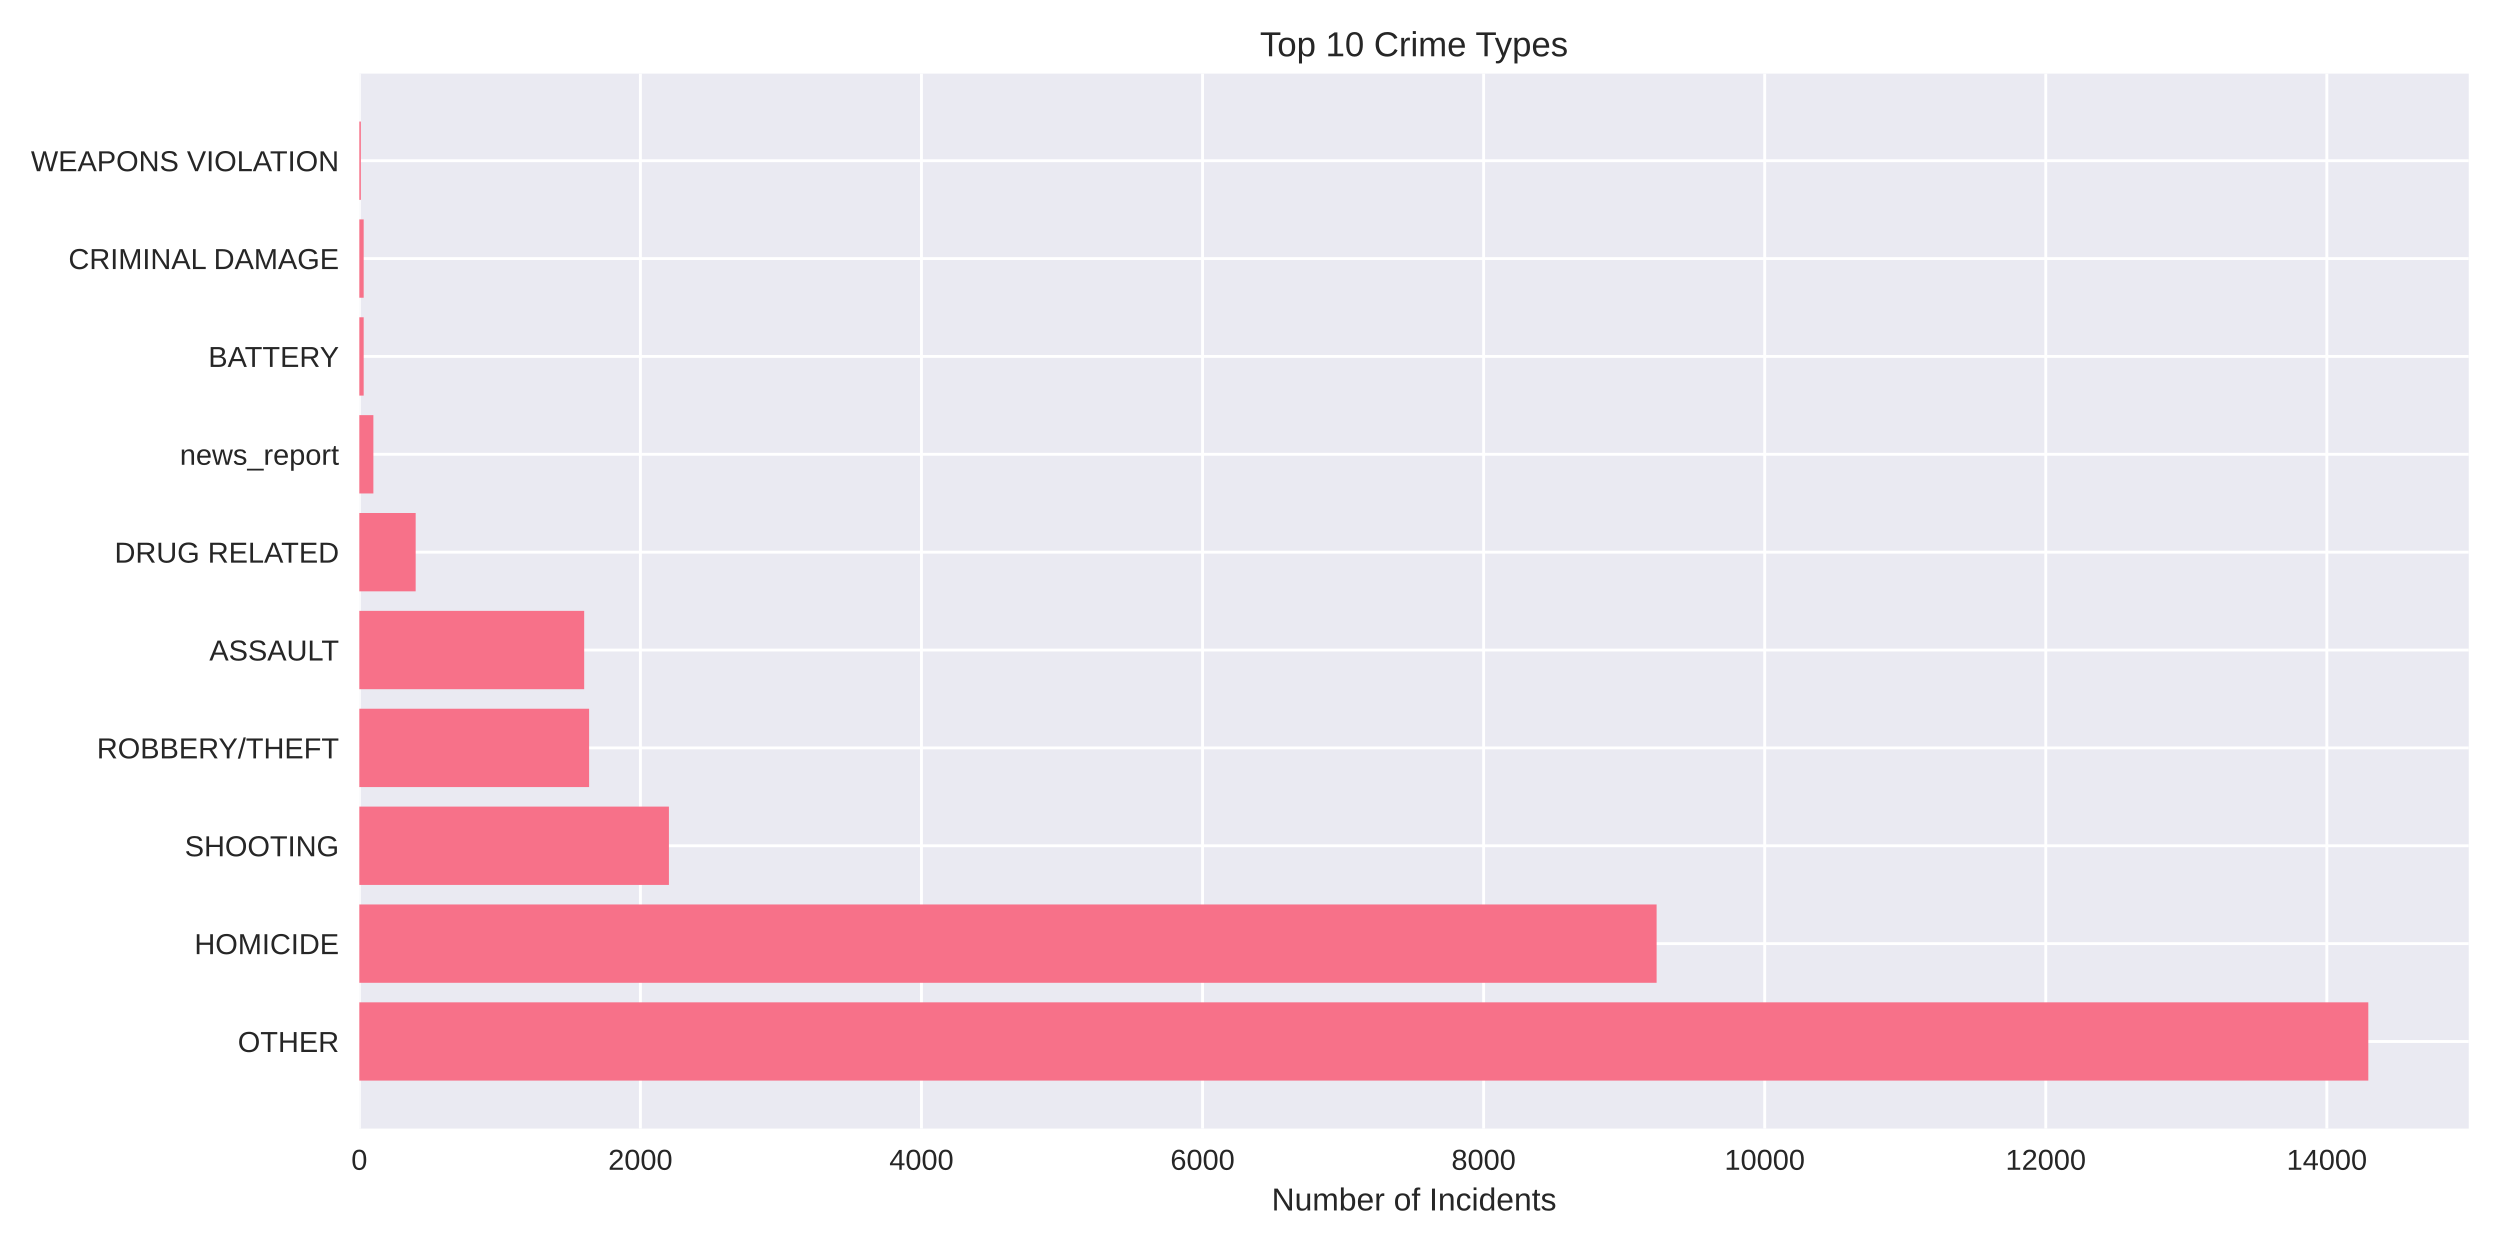
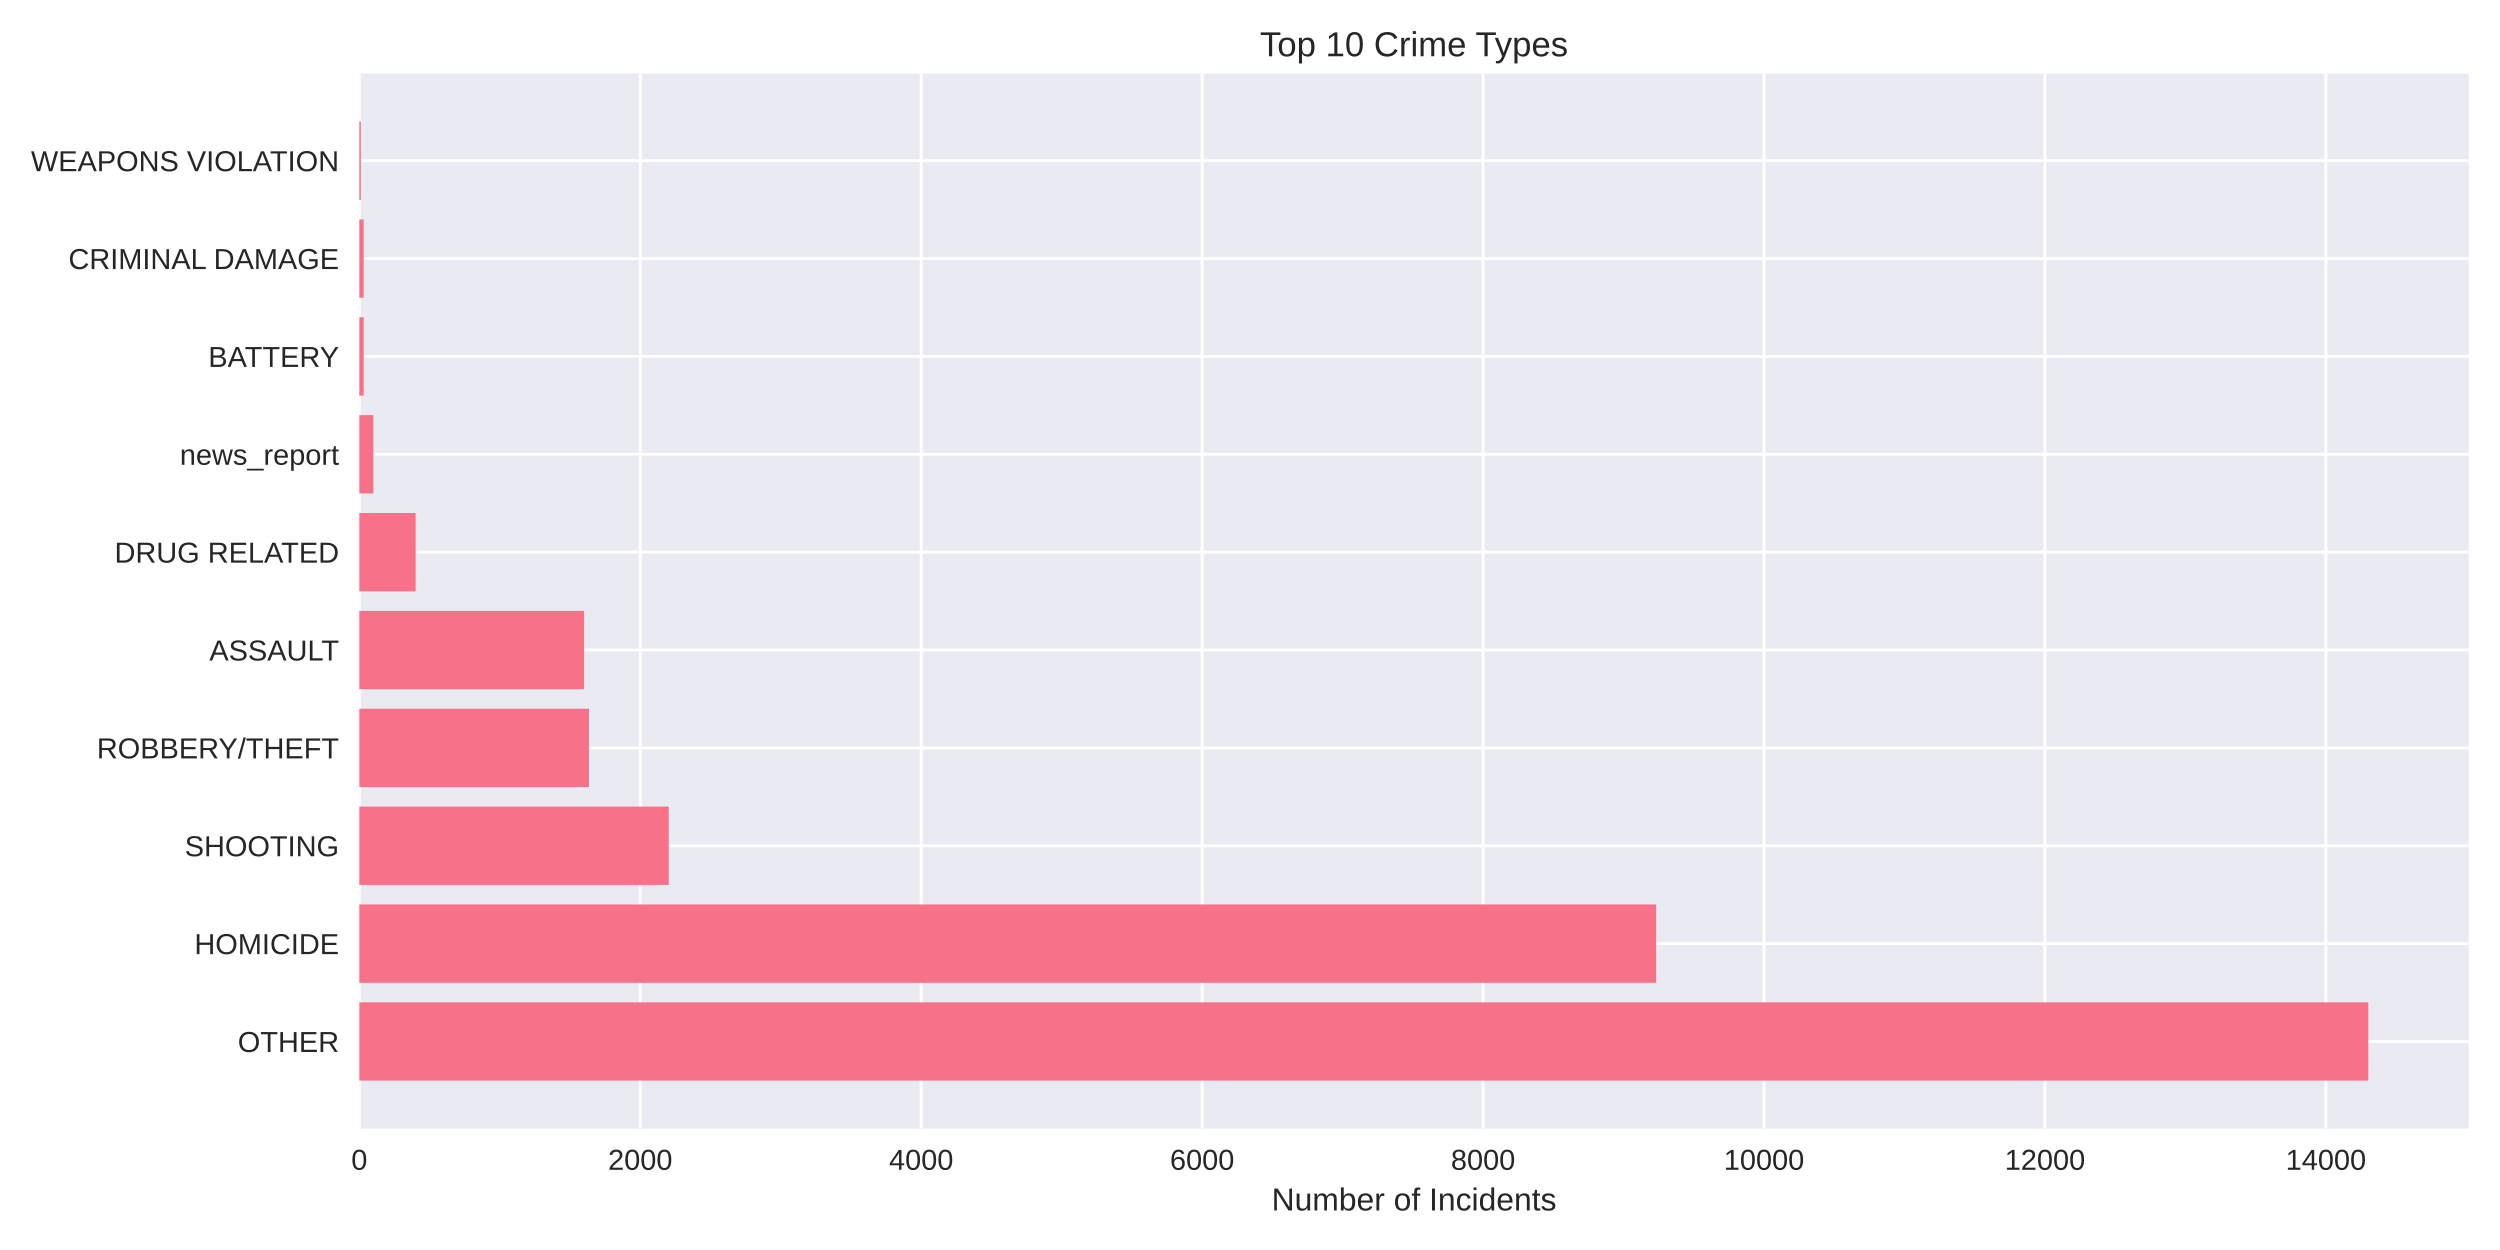
<svg xmlns="http://www.w3.org/2000/svg" width="864pt" height="432pt" viewBox="0 0 864 432" version="1.1">
  <defs>
    <style type="text/css">*{stroke-linejoin: round; stroke-linecap: butt}</style>
  </defs>
  <g id="figure_1">
    <g id="patch_1">
      <path d="M 0 432  L 864 432  L 864 0  L 0 0  z " style="fill: #ffffff" />
    </g>
    <g id="axes_1">
      <g id="patch_2">
        <path d="M 124.18 390.04  L 853.2 390.04  L 853.2 25.44  L 124.18 25.44  z " style="fill: #eaeaf2" />
      </g>
      <g id="matplotlib.axis_1">
        <g id="xtick_1">
          <g id="line2d_1">
-             <path d="M 124.18 390.04  L 124.18 25.44  " clip-path="url(#p5c1f8f7ad6)" style="fill: none; stroke: #ffffff; stroke-linecap: round" />
+             <path d="M 124.18 390.04  L 124.18 25.44  " clip-path="url(#pe243c58a6a)" style="fill: none; stroke: #ffffff; stroke-linecap: round" />
          </g>
          <g id="line2d_2" />
          <g id="text_1">
            <text style="fill: #262626; font: 10px 'Arial', 'Liberation Sans', 'DejaVu Sans', 'Bitstream Vera Sans', sans-serif; text-anchor: middle" x="124.18" y="404.287" transform="rotate(-0 124.18 404.2869)">0</text>
          </g>
        </g>
        <g id="xtick_2">
          <g id="line2d_3">
-             <path d="M 221.32 390.04  L 221.32 25.44  " clip-path="url(#p5c1f8f7ad6)" style="fill: none; stroke: #ffffff; stroke-linecap: round" />
+             <path d="M 221.272 390.04  L 221.272 25.44  " clip-path="url(#pe243c58a6a)" style="fill: none; stroke: #ffffff; stroke-linecap: round" />
          </g>
          <g id="line2d_4" />
          <g id="text_2">
-             <text style="fill: #262626; font: 10px 'Arial', 'Liberation Sans', 'DejaVu Sans', 'Bitstream Vera Sans', sans-serif; text-anchor: middle" x="221.32" y="404.287" transform="rotate(-0 221.3195 404.2869)">2000</text>
+             <text style="fill: #262626; font: 10px 'Arial', 'Liberation Sans', 'DejaVu Sans', 'Bitstream Vera Sans', sans-serif; text-anchor: middle" x="221.272" y="404.287" transform="rotate(-0 221.272 404.2869)">2000</text>
          </g>
        </g>
        <g id="xtick_3">
          <g id="line2d_5">
-             <path d="M 318.459 390.04  L 318.459 25.44  " clip-path="url(#p5c1f8f7ad6)" style="fill: none; stroke: #ffffff; stroke-linecap: round" />
+             <path d="M 318.364 390.04  L 318.364 25.44  " clip-path="url(#pe243c58a6a)" style="fill: none; stroke: #ffffff; stroke-linecap: round" />
          </g>
          <g id="line2d_6" />
          <g id="text_3">
-             <text style="fill: #262626; font: 10px 'Arial', 'Liberation Sans', 'DejaVu Sans', 'Bitstream Vera Sans', sans-serif; text-anchor: middle" x="318.459" y="404.287" transform="rotate(-0 318.4591 404.2869)">4000</text>
+             <text style="fill: #262626; font: 10px 'Arial', 'Liberation Sans', 'DejaVu Sans', 'Bitstream Vera Sans', sans-serif; text-anchor: middle" x="318.364" y="404.287" transform="rotate(-0 318.364 404.2869)">4000</text>
          </g>
        </g>
        <g id="xtick_4">
          <g id="line2d_7">
-             <path d="M 415.599 390.04  L 415.599 25.44  " clip-path="url(#p5c1f8f7ad6)" style="fill: none; stroke: #ffffff; stroke-linecap: round" />
+             <path d="M 415.456 390.04  L 415.456 25.44  " clip-path="url(#pe243c58a6a)" style="fill: none; stroke: #ffffff; stroke-linecap: round" />
          </g>
          <g id="line2d_8" />
          <g id="text_4">
-             <text style="fill: #262626; font: 10px 'Arial', 'Liberation Sans', 'DejaVu Sans', 'Bitstream Vera Sans', sans-serif; text-anchor: middle" x="415.599" y="404.287" transform="rotate(-0 415.5986 404.2869)">6000</text>
+             <text style="fill: #262626; font: 10px 'Arial', 'Liberation Sans', 'DejaVu Sans', 'Bitstream Vera Sans', sans-serif; text-anchor: middle" x="415.456" y="404.287" transform="rotate(-0 415.4559 404.2869)">6000</text>
          </g>
        </g>
        <g id="xtick_5">
          <g id="line2d_9">
-             <path d="M 512.738 390.04  L 512.738 25.44  " clip-path="url(#p5c1f8f7ad6)" style="fill: none; stroke: #ffffff; stroke-linecap: round" />
+             <path d="M 512.548 390.04  L 512.548 25.44  " clip-path="url(#pe243c58a6a)" style="fill: none; stroke: #ffffff; stroke-linecap: round" />
          </g>
          <g id="line2d_10" />
          <g id="text_5">
-             <text style="fill: #262626; font: 10px 'Arial', 'Liberation Sans', 'DejaVu Sans', 'Bitstream Vera Sans', sans-serif; text-anchor: middle" x="512.738" y="404.287" transform="rotate(-0 512.7381 404.2869)">8000</text>
+             <text style="fill: #262626; font: 10px 'Arial', 'Liberation Sans', 'DejaVu Sans', 'Bitstream Vera Sans', sans-serif; text-anchor: middle" x="512.548" y="404.287" transform="rotate(-0 512.5479 404.2869)">8000</text>
          </g>
        </g>
        <g id="xtick_6">
          <g id="line2d_11">
-             <path d="M 609.878 390.04  L 609.878 25.44  " clip-path="url(#p5c1f8f7ad6)" style="fill: none; stroke: #ffffff; stroke-linecap: round" />
+             <path d="M 609.64 390.04  L 609.64 25.44  " clip-path="url(#pe243c58a6a)" style="fill: none; stroke: #ffffff; stroke-linecap: round" />
          </g>
          <g id="line2d_12" />
          <g id="text_6">
-             <text style="fill: #262626; font: 10px 'Arial', 'Liberation Sans', 'DejaVu Sans', 'Bitstream Vera Sans', sans-serif; text-anchor: middle" x="609.878" y="404.287" transform="rotate(-0 609.8776 404.2869)">10000</text>
+             <text style="fill: #262626; font: 10px 'Arial', 'Liberation Sans', 'DejaVu Sans', 'Bitstream Vera Sans', sans-serif; text-anchor: middle" x="609.64" y="404.287" transform="rotate(-0 609.6399 404.2869)">10000</text>
          </g>
        </g>
        <g id="xtick_7">
          <g id="line2d_13">
-             <path d="M 707.017 390.04  L 707.017 25.44  " clip-path="url(#p5c1f8f7ad6)" style="fill: none; stroke: #ffffff; stroke-linecap: round" />
+             <path d="M 706.732 390.04  L 706.732 25.44  " clip-path="url(#pe243c58a6a)" style="fill: none; stroke: #ffffff; stroke-linecap: round" />
          </g>
          <g id="line2d_14" />
          <g id="text_7">
-             <text style="fill: #262626; font: 10px 'Arial', 'Liberation Sans', 'DejaVu Sans', 'Bitstream Vera Sans', sans-serif; text-anchor: middle" x="707.017" y="404.287" transform="rotate(-0 707.0172 404.2869)">12000</text>
+             <text style="fill: #262626; font: 10px 'Arial', 'Liberation Sans', 'DejaVu Sans', 'Bitstream Vera Sans', sans-serif; text-anchor: middle" x="706.732" y="404.287" transform="rotate(-0 706.7319 404.2869)">12000</text>
          </g>
        </g>
        <g id="xtick_8">
          <g id="line2d_15">
-             <path d="M 804.157 390.04  L 804.157 25.44  " clip-path="url(#p5c1f8f7ad6)" style="fill: none; stroke: #ffffff; stroke-linecap: round" />
+             <path d="M 803.824 390.04  L 803.824 25.44  " clip-path="url(#pe243c58a6a)" style="fill: none; stroke: #ffffff; stroke-linecap: round" />
          </g>
          <g id="line2d_16" />
          <g id="text_8">
-             <text style="fill: #262626; font: 10px 'Arial', 'Liberation Sans', 'DejaVu Sans', 'Bitstream Vera Sans', sans-serif; text-anchor: middle" x="804.157" y="404.287" transform="rotate(-0 804.1567 404.2869)">14000</text>
+             <text style="fill: #262626; font: 10px 'Arial', 'Liberation Sans', 'DejaVu Sans', 'Bitstream Vera Sans', sans-serif; text-anchor: middle" x="803.824" y="404.287" transform="rotate(-0 803.8239 404.2869)">14000</text>
          </g>
        </g>
        <g id="text_9">
          <text style="fill: #262626; font: 11px 'Arial', 'Liberation Sans', 'DejaVu Sans', 'Bitstream Vera Sans', sans-serif; text-anchor: middle" x="488.69" y="418.333" transform="rotate(-0 488.69 418.3334)">Number of Incidents</text>
        </g>
      </g>
      <g id="matplotlib.axis_2">
        <g id="ytick_1">
          <g id="line2d_17">
-             <path d="M 124.18 359.939  L 853.2 359.939  " clip-path="url(#p5c1f8f7ad6)" style="fill: none; stroke: #ffffff; stroke-linecap: round" />
+             <path d="M 124.18 359.939  L 853.2 359.939  " clip-path="url(#pe243c58a6a)" style="fill: none; stroke: #ffffff; stroke-linecap: round" />
          </g>
          <g id="line2d_18" />
          <g id="text_10">
            <text style="fill: #262626; font: 10px 'Arial', 'Liberation Sans', 'DejaVu Sans', 'Bitstream Vera Sans', sans-serif; text-anchor: end" x="117.18" y="363.562" transform="rotate(-0 117.18 363.562)">OTHER</text>
          </g>
        </g>
        <g id="ytick_2">
          <g id="line2d_19">
-             <path d="M 124.18 326.117  L 853.2 326.117  " clip-path="url(#p5c1f8f7ad6)" style="fill: none; stroke: #ffffff; stroke-linecap: round" />
+             <path d="M 124.18 326.117  L 853.2 326.117  " clip-path="url(#pe243c58a6a)" style="fill: none; stroke: #ffffff; stroke-linecap: round" />
          </g>
          <g id="line2d_20" />
          <g id="text_11">
            <text style="fill: #262626; font: 10px 'Arial', 'Liberation Sans', 'DejaVu Sans', 'Bitstream Vera Sans', sans-serif; text-anchor: end" x="117.18" y="329.74" transform="rotate(-0 117.18 329.7401)">HOMICIDE</text>
          </g>
        </g>
        <g id="ytick_3">
          <g id="line2d_21">
-             <path d="M 124.18 292.295  L 853.2 292.295  " clip-path="url(#p5c1f8f7ad6)" style="fill: none; stroke: #ffffff; stroke-linecap: round" />
+             <path d="M 124.18 292.295  L 853.2 292.295  " clip-path="url(#pe243c58a6a)" style="fill: none; stroke: #ffffff; stroke-linecap: round" />
          </g>
          <g id="line2d_22" />
          <g id="text_12">
            <text style="fill: #262626; font: 10px 'Arial', 'Liberation Sans', 'DejaVu Sans', 'Bitstream Vera Sans', sans-serif; text-anchor: end" x="117.18" y="295.918" transform="rotate(-0 117.18 295.9182)">SHOOTING</text>
          </g>
        </g>
        <g id="ytick_4">
          <g id="line2d_23">
-             <path d="M 124.18 258.473  L 853.2 258.473  " clip-path="url(#p5c1f8f7ad6)" style="fill: none; stroke: #ffffff; stroke-linecap: round" />
+             <path d="M 124.18 258.473  L 853.2 258.473  " clip-path="url(#pe243c58a6a)" style="fill: none; stroke: #ffffff; stroke-linecap: round" />
          </g>
          <g id="line2d_24" />
          <g id="text_13">
            <text style="fill: #262626; font: 10px 'Arial', 'Liberation Sans', 'DejaVu Sans', 'Bitstream Vera Sans', sans-serif; text-anchor: end" x="117.18" y="262.096" transform="rotate(-0 117.18 262.0963)">ROBBERY/THEFT</text>
          </g>
        </g>
        <g id="ytick_5">
          <g id="line2d_25">
-             <path d="M 124.18 224.651  L 853.2 224.651  " clip-path="url(#p5c1f8f7ad6)" style="fill: none; stroke: #ffffff; stroke-linecap: round" />
+             <path d="M 124.18 224.651  L 853.2 224.651  " clip-path="url(#pe243c58a6a)" style="fill: none; stroke: #ffffff; stroke-linecap: round" />
          </g>
          <g id="line2d_26" />
          <g id="text_14">
            <text style="fill: #262626; font: 10px 'Arial', 'Liberation Sans', 'DejaVu Sans', 'Bitstream Vera Sans', sans-serif; text-anchor: end" x="117.18" y="228.274" transform="rotate(-0 117.18 228.2744)">ASSAULT</text>
          </g>
        </g>
        <g id="ytick_6">
          <g id="line2d_27">
-             <path d="M 124.18 190.829  L 853.2 190.829  " clip-path="url(#p5c1f8f7ad6)" style="fill: none; stroke: #ffffff; stroke-linecap: round" />
+             <path d="M 124.18 190.829  L 853.2 190.829  " clip-path="url(#pe243c58a6a)" style="fill: none; stroke: #ffffff; stroke-linecap: round" />
          </g>
          <g id="line2d_28" />
          <g id="text_15">
            <text style="fill: #262626; font: 10px 'Arial', 'Liberation Sans', 'DejaVu Sans', 'Bitstream Vera Sans', sans-serif; text-anchor: end" x="117.18" y="194.452" transform="rotate(-0 117.18 194.4525)">DRUG RELATED</text>
          </g>
        </g>
        <g id="ytick_7">
          <g id="line2d_29">
-             <path d="M 124.18 157.007  L 853.2 157.007  " clip-path="url(#p5c1f8f7ad6)" style="fill: none; stroke: #ffffff; stroke-linecap: round" />
+             <path d="M 124.18 157.007  L 853.2 157.007  " clip-path="url(#pe243c58a6a)" style="fill: none; stroke: #ffffff; stroke-linecap: round" />
          </g>
          <g id="line2d_30" />
          <g id="text_16">
            <text style="fill: #262626; font: 10px 'Arial', 'Liberation Sans', 'DejaVu Sans', 'Bitstream Vera Sans', sans-serif; text-anchor: end" x="117.18" y="160.631" transform="rotate(-0 117.18 160.6306)">news_report</text>
          </g>
        </g>
        <g id="ytick_8">
          <g id="line2d_31">
-             <path d="M 124.18 123.185  L 853.2 123.185  " clip-path="url(#p5c1f8f7ad6)" style="fill: none; stroke: #ffffff; stroke-linecap: round" />
+             <path d="M 124.18 123.185  L 853.2 123.185  " clip-path="url(#pe243c58a6a)" style="fill: none; stroke: #ffffff; stroke-linecap: round" />
          </g>
          <g id="line2d_32" />
          <g id="text_17">
            <text style="fill: #262626; font: 10px 'Arial', 'Liberation Sans', 'DejaVu Sans', 'Bitstream Vera Sans', sans-serif; text-anchor: end" x="117.18" y="126.809" transform="rotate(-0 117.18 126.8087)">BATTERY</text>
          </g>
        </g>
        <g id="ytick_9">
          <g id="line2d_33">
-             <path d="M 124.18 89.363  L 853.2 89.363  " clip-path="url(#p5c1f8f7ad6)" style="fill: none; stroke: #ffffff; stroke-linecap: round" />
+             <path d="M 124.18 89.363  L 853.2 89.363  " clip-path="url(#pe243c58a6a)" style="fill: none; stroke: #ffffff; stroke-linecap: round" />
          </g>
          <g id="line2d_34" />
          <g id="text_18">
            <text style="fill: #262626; font: 10px 'Arial', 'Liberation Sans', 'DejaVu Sans', 'Bitstream Vera Sans', sans-serif; text-anchor: end" x="117.18" y="92.987" transform="rotate(-0 117.18 92.98681)">CRIMINAL DAMAGE</text>
          </g>
        </g>
        <g id="ytick_10">
          <g id="line2d_35">
-             <path d="M 124.18 55.541  L 853.2 55.541  " clip-path="url(#p5c1f8f7ad6)" style="fill: none; stroke: #ffffff; stroke-linecap: round" />
+             <path d="M 124.18 55.541  L 853.2 55.541  " clip-path="url(#pe243c58a6a)" style="fill: none; stroke: #ffffff; stroke-linecap: round" />
          </g>
          <g id="line2d_36" />
          <g id="text_19">
            <text style="fill: #262626; font: 10px 'Arial', 'Liberation Sans', 'DejaVu Sans', 'Bitstream Vera Sans', sans-serif; text-anchor: end" x="117.18" y="59.165" transform="rotate(-0 117.18 59.16492)">WEAPONS VIOLATION</text>
          </g>
        </g>
      </g>
      <g id="patch_3">
-         <path d="M 124.18 373.467  L 818.485 373.467  L 818.485 346.41  L 124.18 346.41  z " clip-path="url(#p5c1f8f7ad6)" style="fill: #f77189" />
+         <path d="M 124.18 373.467  L 818.485 373.467  L 818.485 346.41  L 124.18 346.41  z " clip-path="url(#pe243c58a6a)" style="fill: #f77189" />
      </g>
      <g id="patch_4">
-         <path d="M 124.18 339.645  L 572.527 339.645  L 572.527 312.588  L 124.18 312.588  z " clip-path="url(#p5c1f8f7ad6)" style="fill: #f77189" />
+         <path d="M 124.18 339.645  L 572.357 339.645  L 572.357 312.588  L 124.18 312.588  z " clip-path="url(#pe243c58a6a)" style="fill: #f77189" />
      </g>
      <g id="patch_5">
-         <path d="M 124.18 305.823  L 231.179 305.823  L 231.179 278.766  L 124.18 278.766  z " clip-path="url(#p5c1f8f7ad6)" style="fill: #f77189" />
+         <path d="M 124.18 305.823  L 231.127 305.823  L 231.127 278.766  L 124.18 278.766  z " clip-path="url(#pe243c58a6a)" style="fill: #f77189" />
      </g>
      <g id="patch_6">
-         <path d="M 124.18 272.002  L 203.592 272.002  L 203.592 244.944  L 124.18 244.944  z " clip-path="url(#p5c1f8f7ad6)" style="fill: #f77189" />
+         <path d="M 124.18 272.002  L 203.553 272.002  L 203.553 244.944  L 124.18 244.944  z " clip-path="url(#pe243c58a6a)" style="fill: #f77189" />
      </g>
      <g id="patch_7">
-         <path d="M 124.18 238.18  L 201.892 238.18  L 201.892 211.122  L 124.18 211.122  z " clip-path="url(#p5c1f8f7ad6)" style="fill: #f77189" />
+         <path d="M 124.18 238.18  L 201.854 238.18  L 201.854 211.122  L 124.18 211.122  z " clip-path="url(#pe243c58a6a)" style="fill: #f77189" />
      </g>
      <g id="patch_8">
-         <path d="M 124.18 204.358  L 143.656 204.358  L 143.656 177.3  L 124.18 177.3  z " clip-path="url(#p5c1f8f7ad6)" style="fill: #f77189" />
+         <path d="M 124.18 204.358  L 143.647 204.358  L 143.647 177.3  L 124.18 177.3  z " clip-path="url(#pe243c58a6a)" style="fill: #f77189" />
      </g>
      <g id="patch_9">
-         <path d="M 124.18 170.536  L 129.037 170.536  L 129.037 143.478  L 124.18 143.478  z " clip-path="url(#p5c1f8f7ad6)" style="fill: #f77189" />
+         <path d="M 124.18 170.536  L 129.035 170.536  L 129.035 143.478  L 124.18 143.478  z " clip-path="url(#pe243c58a6a)" style="fill: #f77189" />
      </g>
      <g id="patch_10">
-         <path d="M 124.18 136.714  L 125.686 136.714  L 125.686 109.657  L 124.18 109.657  z " clip-path="url(#p5c1f8f7ad6)" style="fill: #f77189" />
+         <path d="M 124.18 136.714  L 125.685 136.714  L 125.685 109.657  L 124.18 109.657  z " clip-path="url(#pe243c58a6a)" style="fill: #f77189" />
      </g>
      <g id="patch_11">
-         <path d="M 124.18 102.892  L 125.686 102.892  L 125.686 75.835  L 124.18 75.835  z " clip-path="url(#p5c1f8f7ad6)" style="fill: #f77189" />
+         <path d="M 124.18 102.892  L 125.685 102.892  L 125.685 75.835  L 124.18 75.835  z " clip-path="url(#pe243c58a6a)" style="fill: #f77189" />
      </g>
      <g id="patch_12">
-         <path d="M 124.18 69.07  L 124.714 69.07  L 124.714 42.013  L 124.18 42.013  z " clip-path="url(#p5c1f8f7ad6)" style="fill: #f77189" />
+         <path d="M 124.18 69.07  L 124.714 69.07  L 124.714 42.013  L 124.18 42.013  z " clip-path="url(#pe243c58a6a)" style="fill: #f77189" />
      </g>
      <g id="patch_13">
        <path d="M 124.18 390.04  L 124.18 25.44  " style="fill: none" />
      </g>
      <g id="patch_14">
        <path d="M 853.2 390.04  L 853.2 25.44  " style="fill: none" />
      </g>
      <g id="patch_15">
        <path d="M 124.18 390.04  L 853.2 390.04  " style="fill: none" />
      </g>
      <g id="patch_16">
        <path d="M 124.18 25.44  L 853.2 25.44  " style="fill: none" />
      </g>
      <g id="text_20">
        <text style="fill: #262626; font: 12px 'Arial', 'Liberation Sans', 'DejaVu Sans', 'Bitstream Vera Sans', sans-serif; text-anchor: middle" x="488.69" y="19.44" transform="rotate(-0 488.69 19.44)">Top 10 Crime Types</text>
      </g>
    </g>
  </g>
  <defs>
-     <clipPath id="p5c1f8f7ad6">
+     <clipPath id="pe243c58a6a">
      <rect x="124.18" y="25.44" width="729.02" height="364.6" />
    </clipPath>
  </defs>
</svg>
